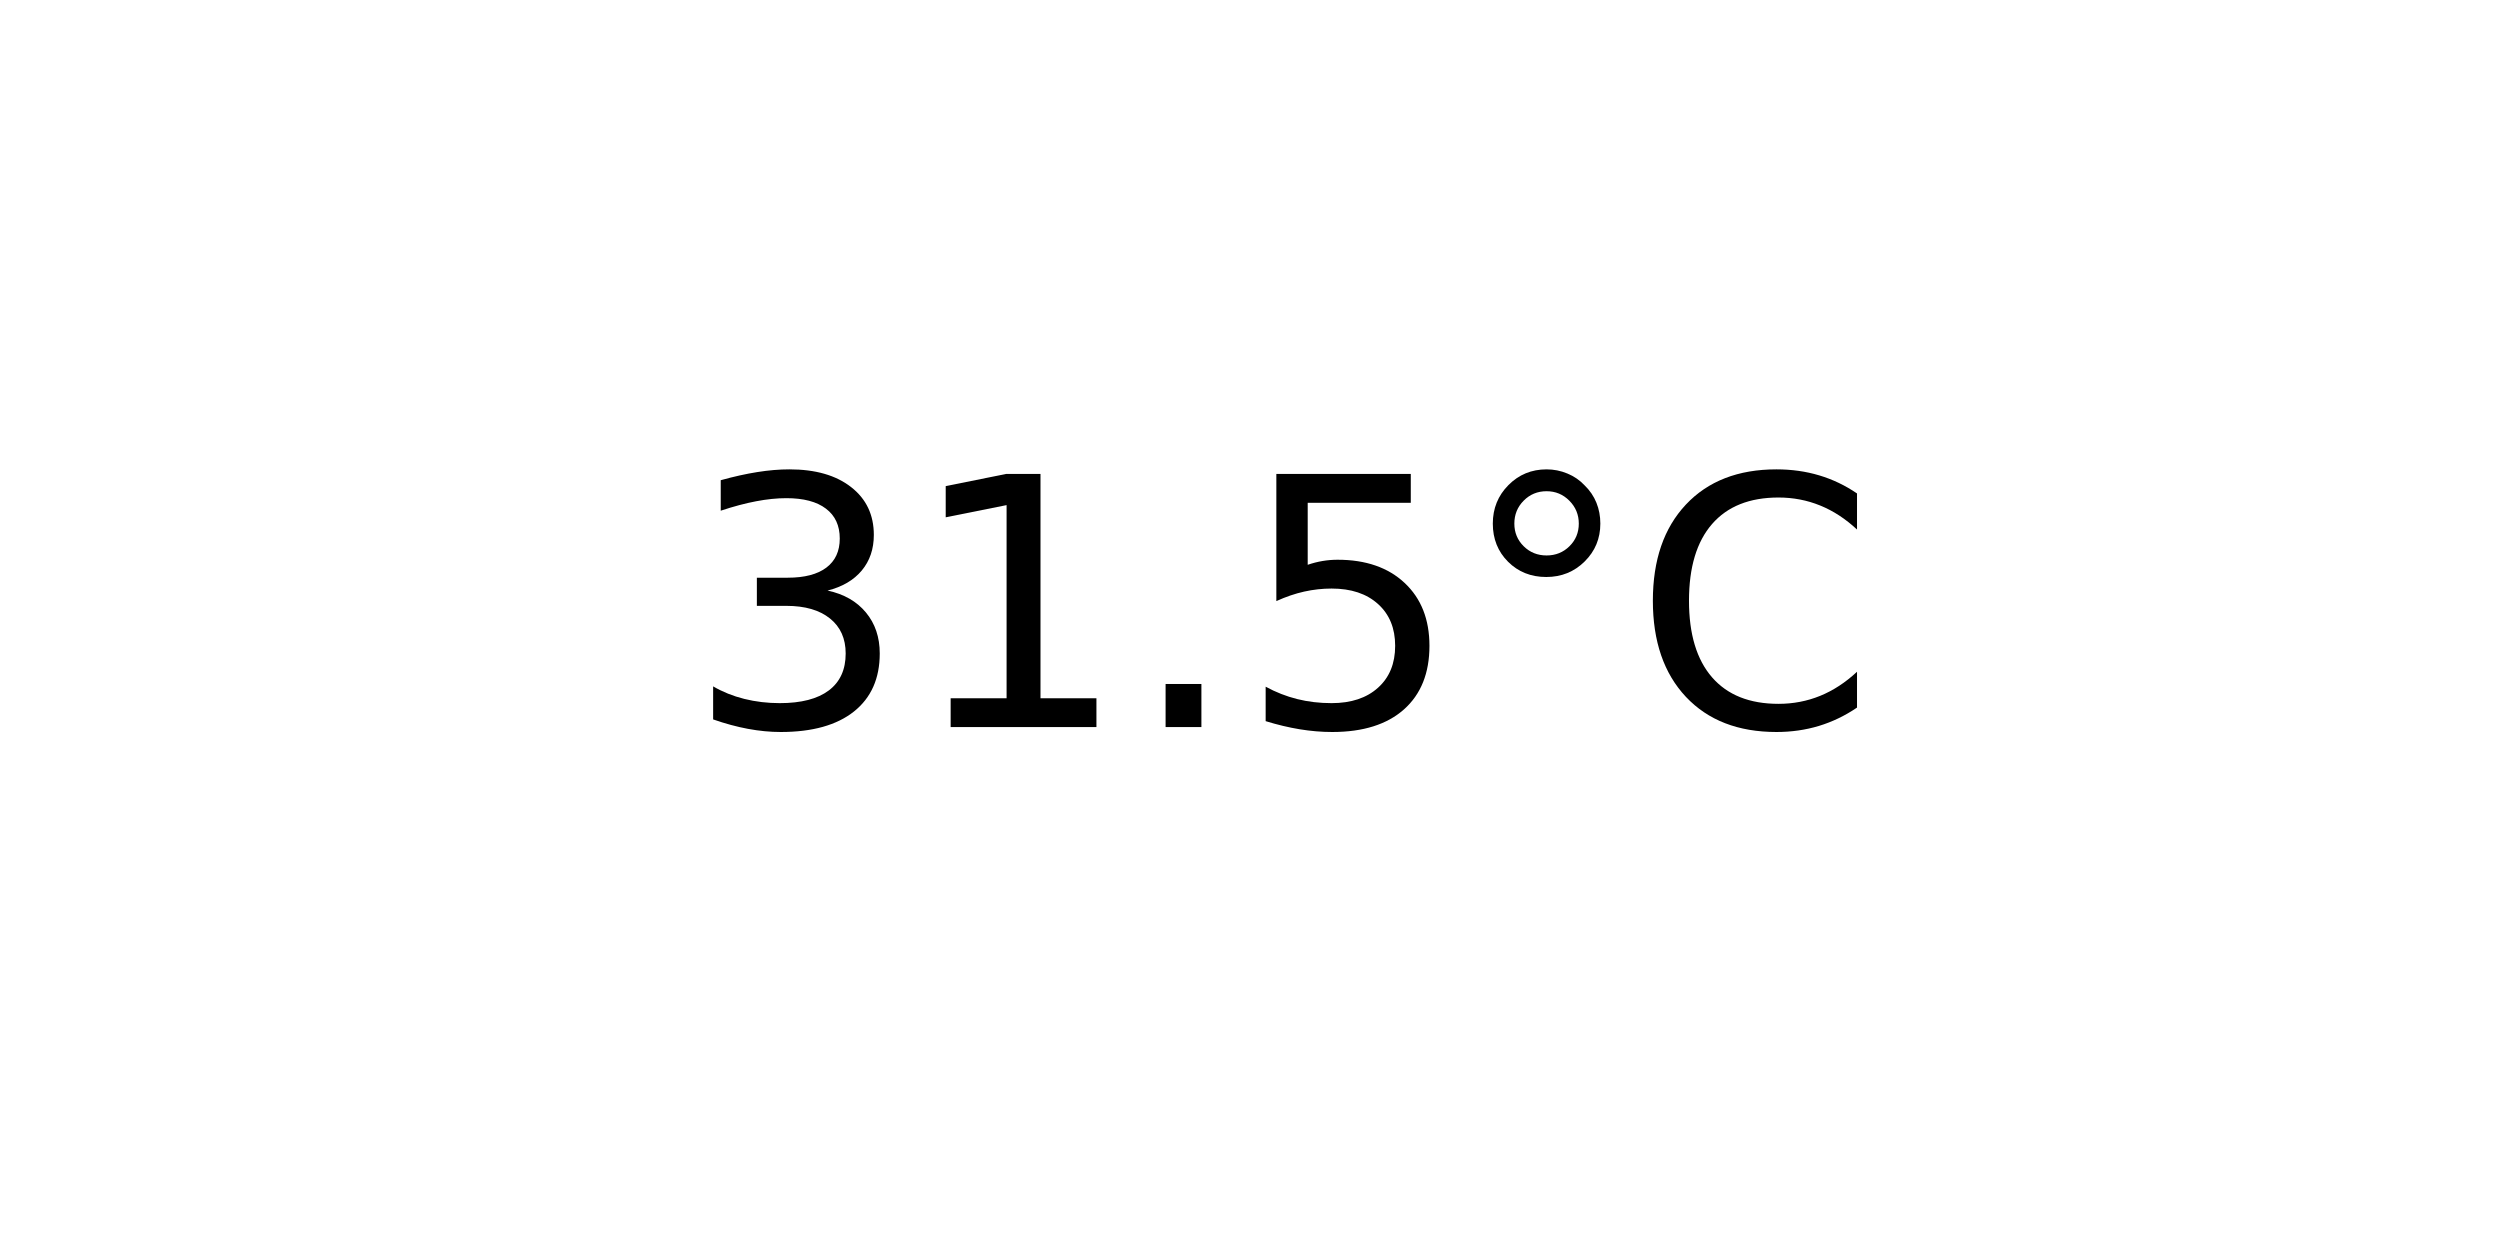
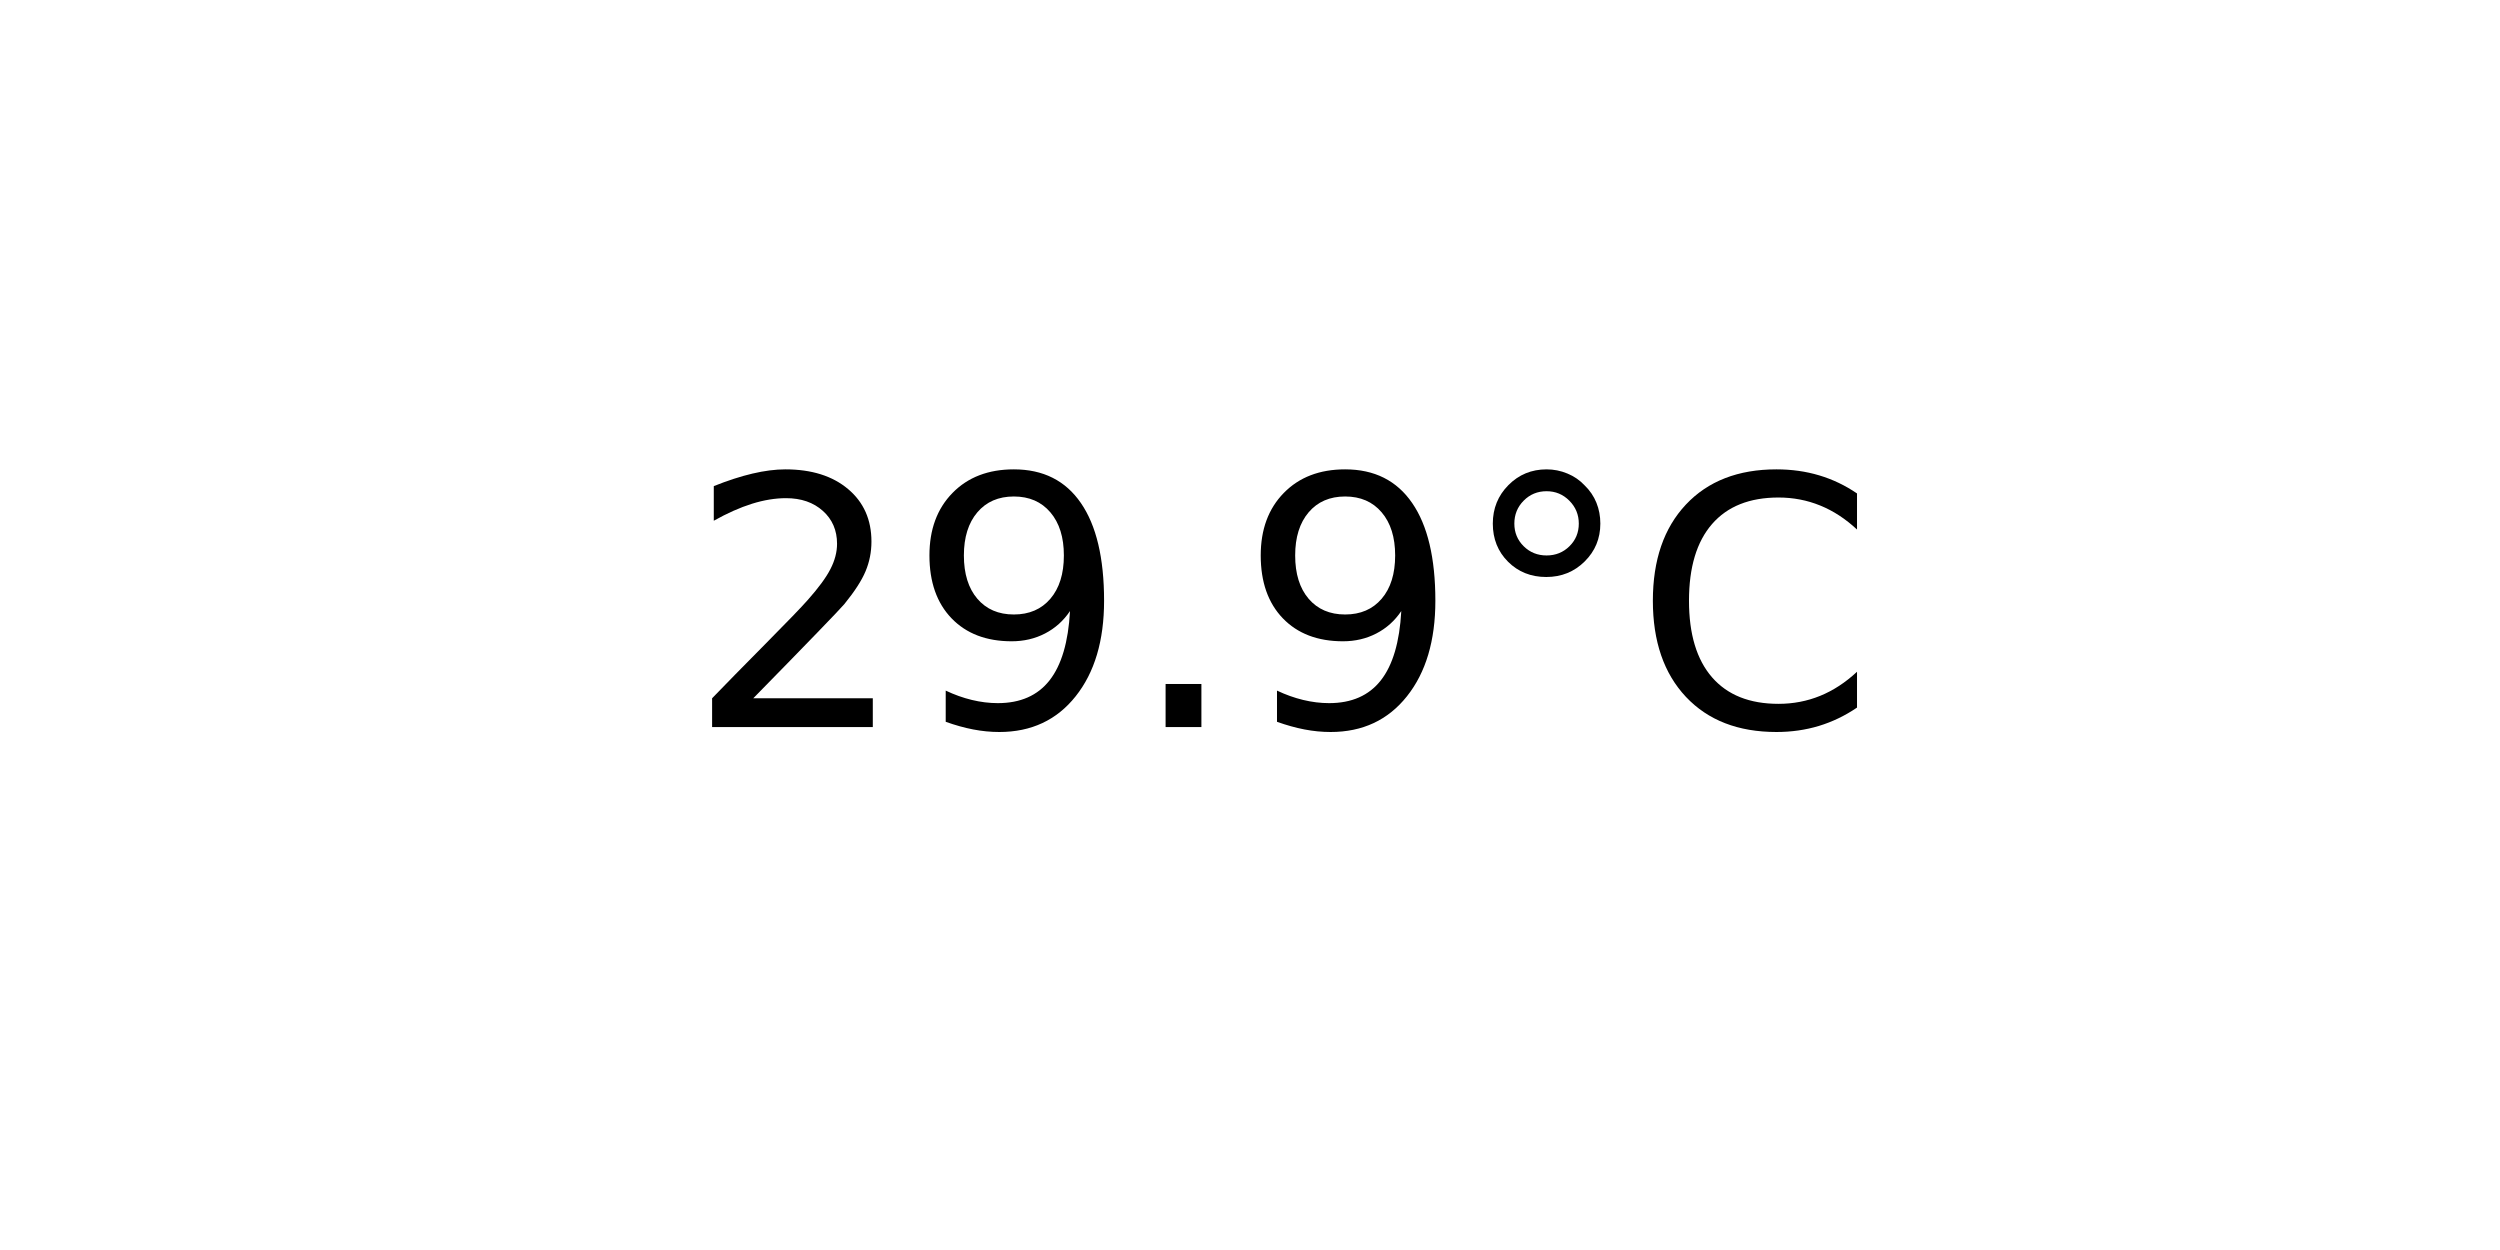
<svg xmlns="http://www.w3.org/2000/svg" xmlns:xlink="http://www.w3.org/1999/xlink" width="72pt" height="36pt" viewBox="0 0 72 36" version="1.1">
  <defs>
    <style type="text/css">*{stroke-linejoin: round; stroke-linecap: butt}</style>
  </defs>
  <g id="figure_1">
    <g id="axes_1">
      <g id="text_1">
        <g transform="translate(19.77578 20.93937) scale(0.1 -0.1)">
          <defs>
-             <path id="DejaVuSans-33" d="M 2597 2516  Q 3050 2419 3304 2112  Q 3559 1806 3559 1356  Q 3559 666 3084 287  Q 2609 -91 1734 -91  Q 1441 -91 1130 -33  Q 819 25 488 141  L 488 750  Q 750 597 1062 519  Q 1375 441 1716 441  Q 2309 441 2620 675  Q 2931 909 2931 1356  Q 2931 1769 2642 2001  Q 2353 2234 1838 2234  L 1294 2234  L 1294 2753  L 1863 2753  Q 2328 2753 2575 2939  Q 2822 3125 2822 3475  Q 2822 3834 2567 4026  Q 2313 4219 1838 4219  Q 1578 4219 1281 4162  Q 984 4106 628 3988  L 628 4550  Q 988 4650 1302 4700  Q 1616 4750 1894 4750  Q 2613 4750 3031 4423  Q 3450 4097 3450 3541  Q 3450 3153 3228 2886  Q 3006 2619 2597 2516  z " transform="scale(0.015625)" />
-             <path id="DejaVuSans-31" d="M 794 531  L 1825 531  L 1825 4091  L 703 3866  L 703 4441  L 1819 4666  L 2450 4666  L 2450 531  L 3481 531  L 3481 0  L 794 0  L 794 531  z " transform="scale(0.015625)" />
+             <path id="DejaVuSans-32" d="M 1228 531  L 3431 531  L 3431 0  L 469 0  L 469 531  Q 828 903 1448 1529  Q 2069 2156 2228 2338  Q 2531 2678 2651 2914  Q 2772 3150 2772 3378  Q 2772 3750 2511 3984  Q 2250 4219 1831 4219  Q 1534 4219 1204 4116  Q 875 4013 500 3803  L 500 4441  Q 881 4594 1212 4672  Q 1544 4750 1819 4750  Q 2544 4750 2975 4387  Q 3406 4025 3406 3419  Q 3406 3131 3298 2873  Q 3191 2616 2906 2266  Q 2828 2175 2409 1742  Q 1991 1309 1228 531  z " transform="scale(0.015625)" />
+             <path id="DejaVuSans-39" d="M 703 97  L 703 672  Q 941 559 1184 500  Q 1428 441 1663 441  Q 2288 441 2617 861  Q 2947 1281 2994 2138  Q 2813 1869 2534 1725  Q 2256 1581 1919 1581  Q 1219 1581 811 2004  Q 403 2428 403 3163  Q 403 3881 828 4315  Q 1253 4750 1959 4750  Q 2769 4750 3195 4129  Q 3622 3509 3622 2328  Q 3622 1225 3098 567  Q 2575 -91 1691 -91  Q 1453 -91 1209 -44  Q 966 3 703 97  z M 1959 2075  Q 2384 2075 2632 2365  Q 2881 2656 2881 3163  Q 2881 3666 2632 3958  Q 2384 4250 1959 4250  Q 1534 4250 1286 3958  Q 1038 3666 1038 3163  Q 1038 2656 1286 2365  Q 1534 2075 1959 2075  z " transform="scale(0.015625)" />
            <path id="DejaVuSans-2e" d="M 684 794  L 1344 794  L 1344 0  L 684 0  L 684 794  z " transform="scale(0.015625)" />
-             <path id="DejaVuSans-35" d="M 691 4666  L 3169 4666  L 3169 4134  L 1269 4134  L 1269 2991  Q 1406 3038 1543 3061  Q 1681 3084 1819 3084  Q 2600 3084 3056 2656  Q 3513 2228 3513 1497  Q 3513 744 3044 326  Q 2575 -91 1722 -91  Q 1428 -91 1123 -41  Q 819 9 494 109  L 494 744  Q 775 591 1075 516  Q 1375 441 1709 441  Q 2250 441 2565 725  Q 2881 1009 2881 1497  Q 2881 1984 2565 2268  Q 2250 2553 1709 2553  Q 1456 2553 1204 2497  Q 953 2441 691 2322  L 691 4666  z " transform="scale(0.015625)" />
            <path id="DejaVuSans-b0" d="M 1600 4347  Q 1350 4347 1178 4173  Q 1006 4000 1006 3750  Q 1006 3503 1178 3333  Q 1350 3163 1600 3163  Q 1850 3163 2022 3333  Q 2194 3503 2194 3750  Q 2194 3997 2020 4172  Q 1847 4347 1600 4347  z M 1600 4750  Q 1800 4750 1984 4673  Q 2169 4597 2303 4453  Q 2447 4313 2519 4134  Q 2591 3956 2591 3750  Q 2591 3338 2302 3052  Q 2013 2766 1594 2766  Q 1172 2766 890 3047  Q 609 3328 609 3750  Q 609 4169 896 4459  Q 1184 4750 1600 4750  z " transform="scale(0.015625)" />
            <path id="DejaVuSans-43" d="M 4122 4306  L 4122 3641  Q 3803 3938 3442 4084  Q 3081 4231 2675 4231  Q 1875 4231 1450 3742  Q 1025 3253 1025 2328  Q 1025 1406 1450 917  Q 1875 428 2675 428  Q 3081 428 3442 575  Q 3803 722 4122 1019  L 4122 359  Q 3791 134 3420 21  Q 3050 -91 2638 -91  Q 1578 -91 968 557  Q 359 1206 359 2328  Q 359 3453 968 4101  Q 1578 4750 2638 4750  Q 3056 4750 3426 4639  Q 3797 4528 4122 4306  z " transform="scale(0.015625)" />
          </defs>
-           <use xlink:href="#DejaVuSans-33" />
-           <use xlink:href="#DejaVuSans-31" x="63.623" />
+           <use xlink:href="#DejaVuSans-32" />
+           <use xlink:href="#DejaVuSans-39" x="63.623" />
          <use xlink:href="#DejaVuSans-2e" x="127.246" />
-           <use xlink:href="#DejaVuSans-35" x="159.033" />
+           <use xlink:href="#DejaVuSans-39" x="159.033" />
          <use xlink:href="#DejaVuSans-b0" x="222.656" />
          <use xlink:href="#DejaVuSans-43" x="272.656" />
        </g>
      </g>
    </g>
  </g>
</svg>
